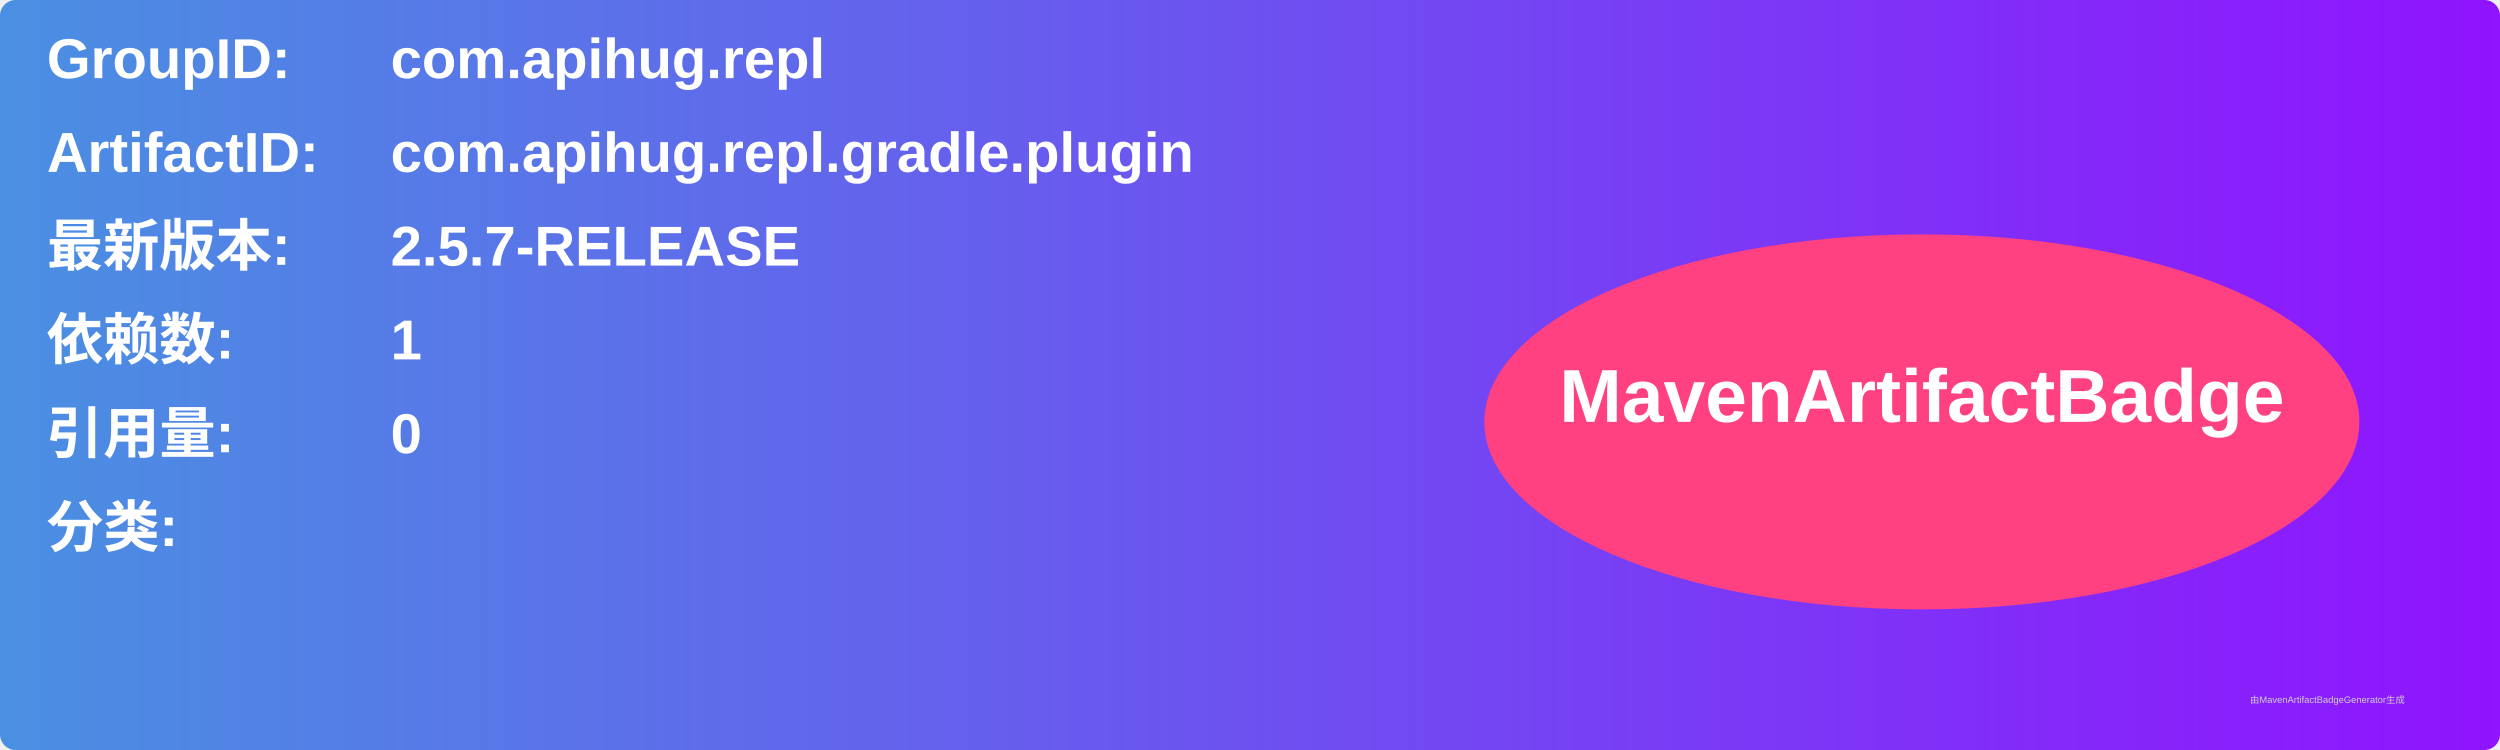
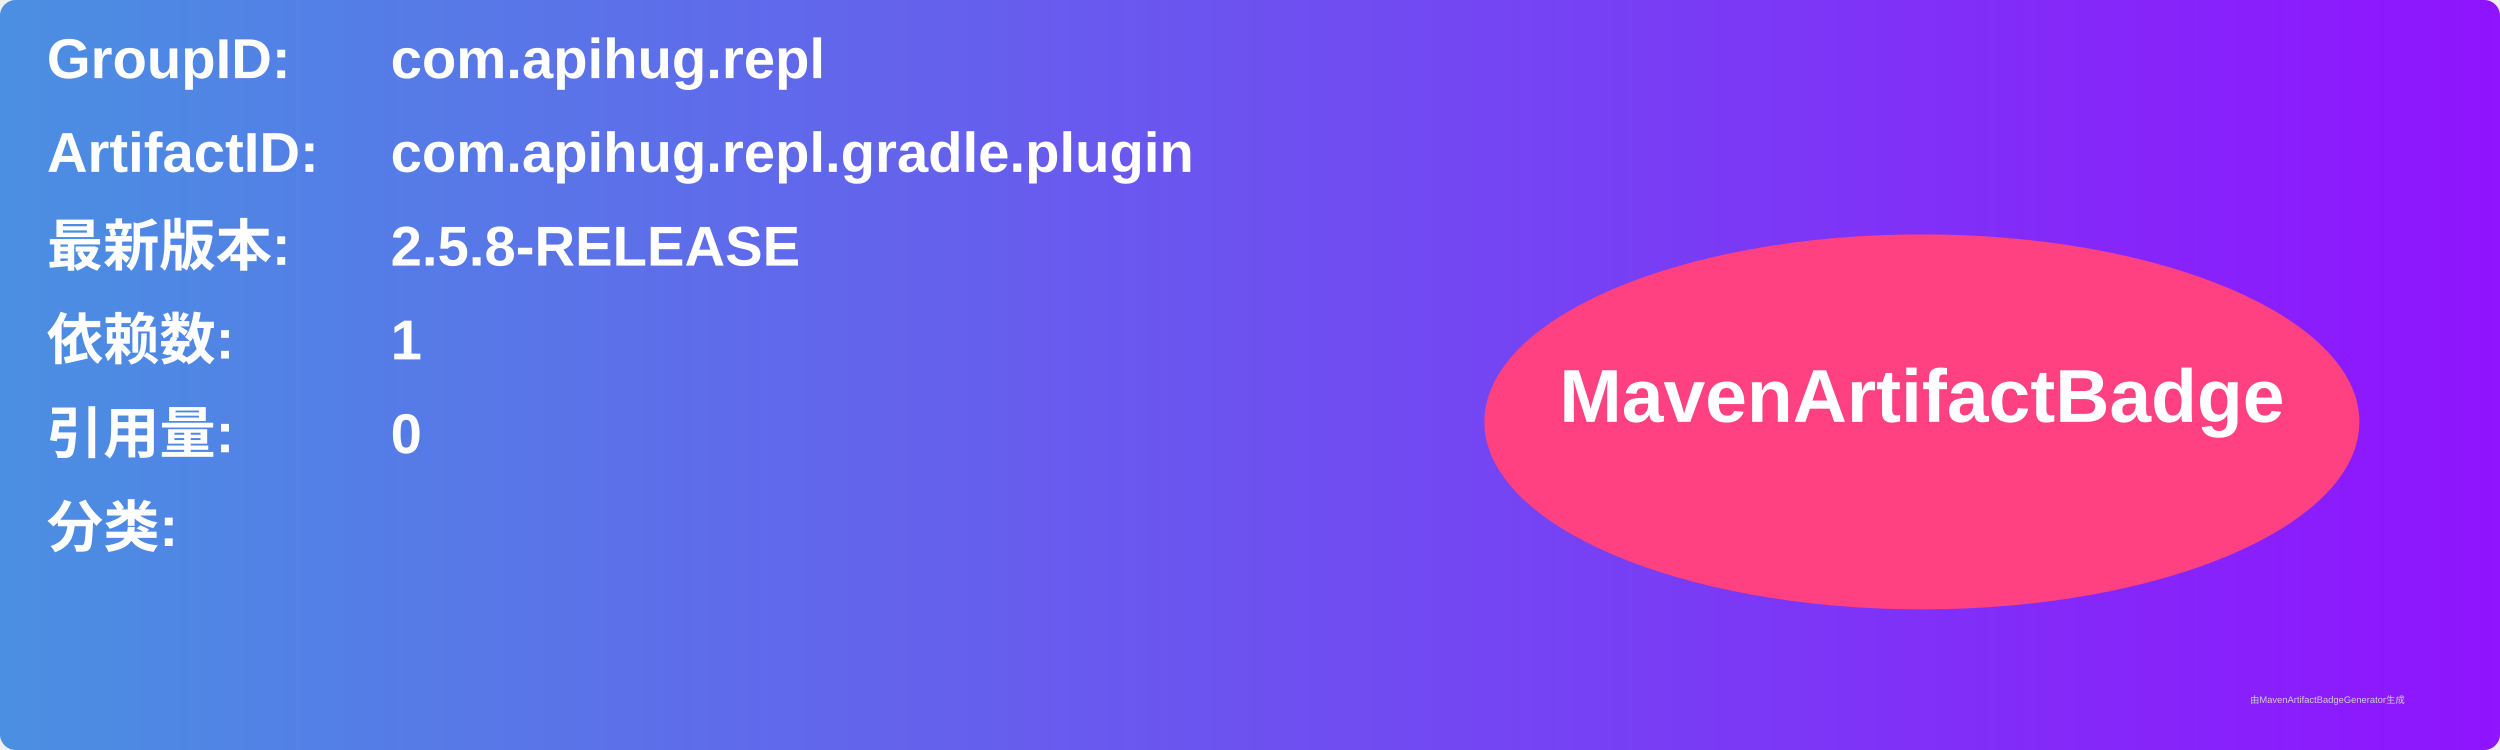
<svg xmlns="http://www.w3.org/2000/svg" width="800" height="240" viewBox="0 0 800 240">
  <linearGradient id="grad" x1="0%" y1="0%" x2="100%" y2="0%">
    <stop offset="0%" stop-color="#4a90e2" />
    <stop offset="100%" stop-color="#9013fe" />
  </linearGradient>
  <rect width="100%" height="100%" rx="5" ry="5" fill="url(#grad)" />
  <g transform="translate(15, 15)">
    <text x="0" y="10" font-family="Arial" font-size="18" fill="white" font-weight="bold" width="260">GroupID:</text>
    <text x="110" y="10" font-family="Arial" font-size="18" fill="white" font-weight="bold" width="460">com.apihug.repl</text>
    <text x="0" y="40" font-family="Arial" font-size="18" fill="white" font-weight="bold" width="260">ArtifactID:</text>
    <text x="110" y="40" font-family="Arial" font-size="18" fill="white" font-weight="bold" width="460">com.apihug.repl.gradle.plugin</text>
    <text x="0" y="70" font-family="Arial" font-size="18" fill="white" font-weight="bold">最新版本:</text>
    <text x="110" y="70" font-family="Arial" font-size="18" fill="white" font-weight="bold">
-       <tspan font-weight="bold">2.5.7-RELEASE</tspan>
+       <tspan font-weight="bold">2.5.8-RELEASE</tspan>
    </text>
    <text x="0" y="100" font-family="Arial" font-size="18" fill="white" font-weight="bold">依赖数: </text>
    <text x="110" y="100" font-family="Arial" font-size="18" fill="white">
      <tspan font-weight="bold">1</tspan>
    </text>
    <text x="0" y="130" font-family="Arial" font-size="18" fill="white" font-weight="bold">引用量: </text>
    <text x="110" y="130" font-family="Arial" font-size="18" fill="white">
      <tspan font-weight="bold">0</tspan>
    </text>
    <text x="0" y="160" font-family="Arial" font-size="18" fill="white" font-weight="bold">分类:</text>
    <text x="10" y="190" font-family="Arial" font-size="10" fill="white">
      <tspan font-weight="bold" />
    </text>
    <ellipse cx="600" cy="120" rx="140" ry="60" fill="#ff4081" />
    <text x="600" y="120" text-anchor="middle" font-family="Arial" font-size="24" fill="white" font-weight="bold">MavenArtifactBadge</text>
  </g>
  <text x="720" y="225" font-family="Arial" font-size="3" fill="#d0d0d0">由MavenArtifactBadgeGenerator生成</text>
</svg>
